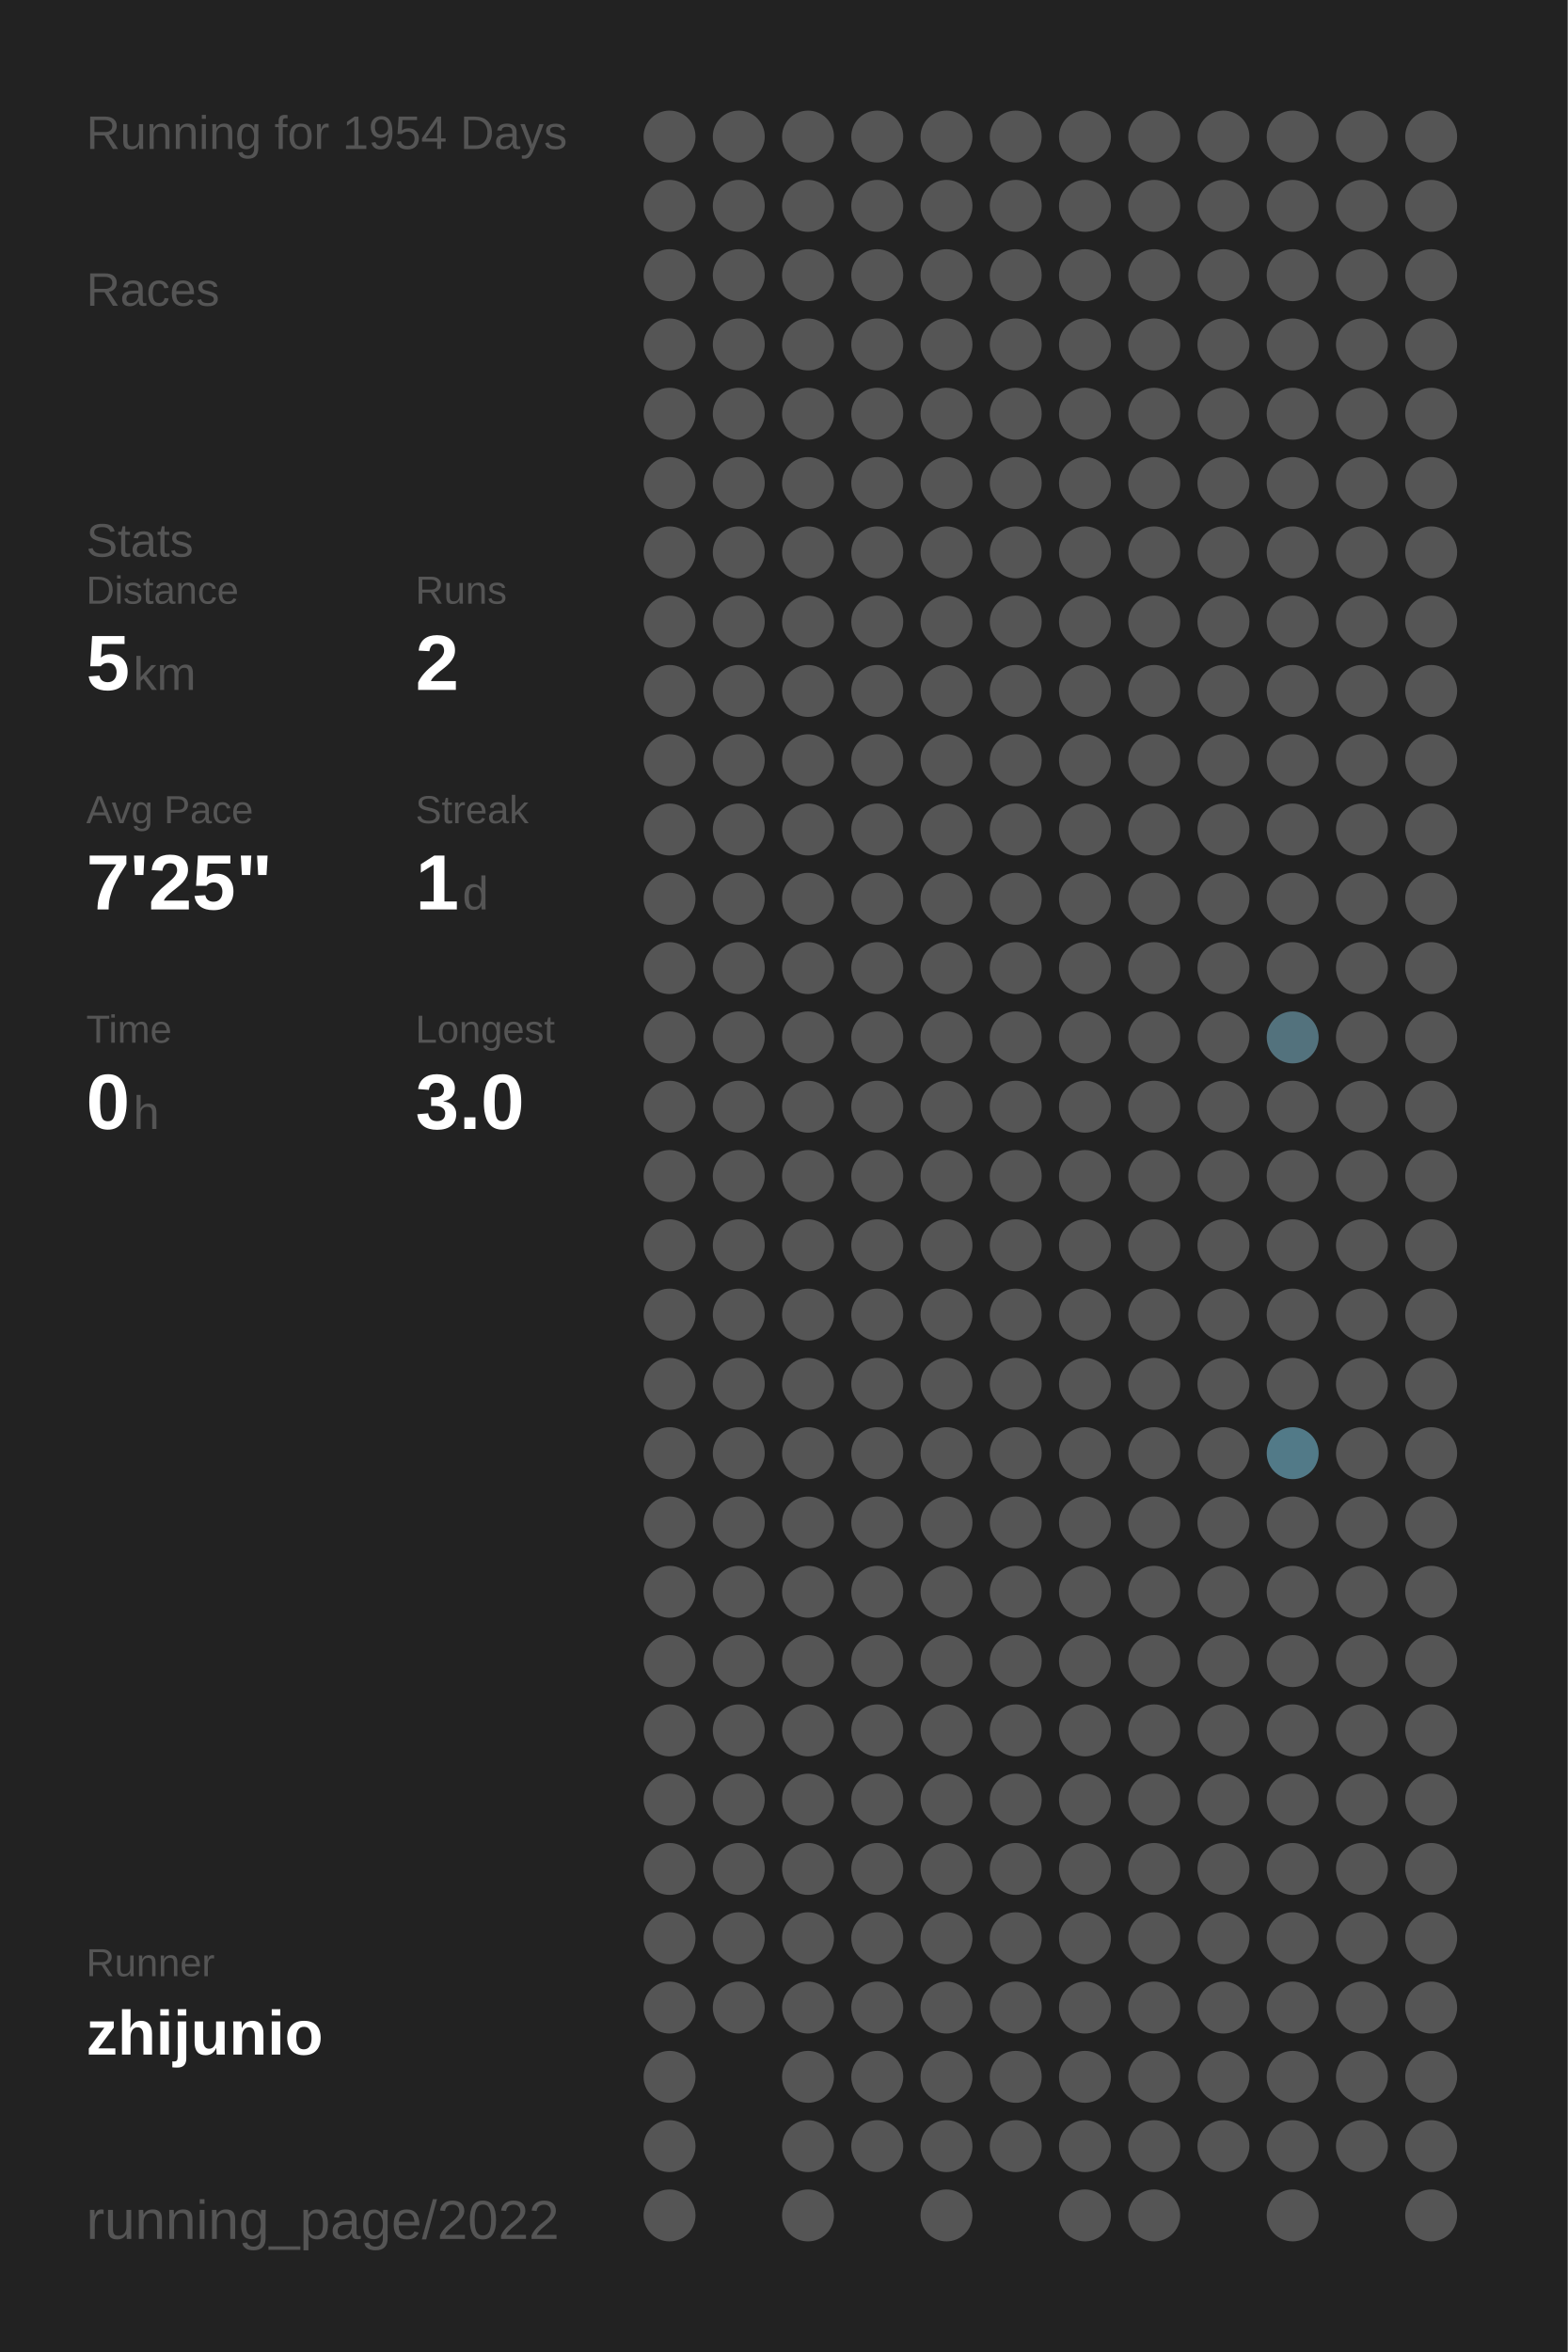
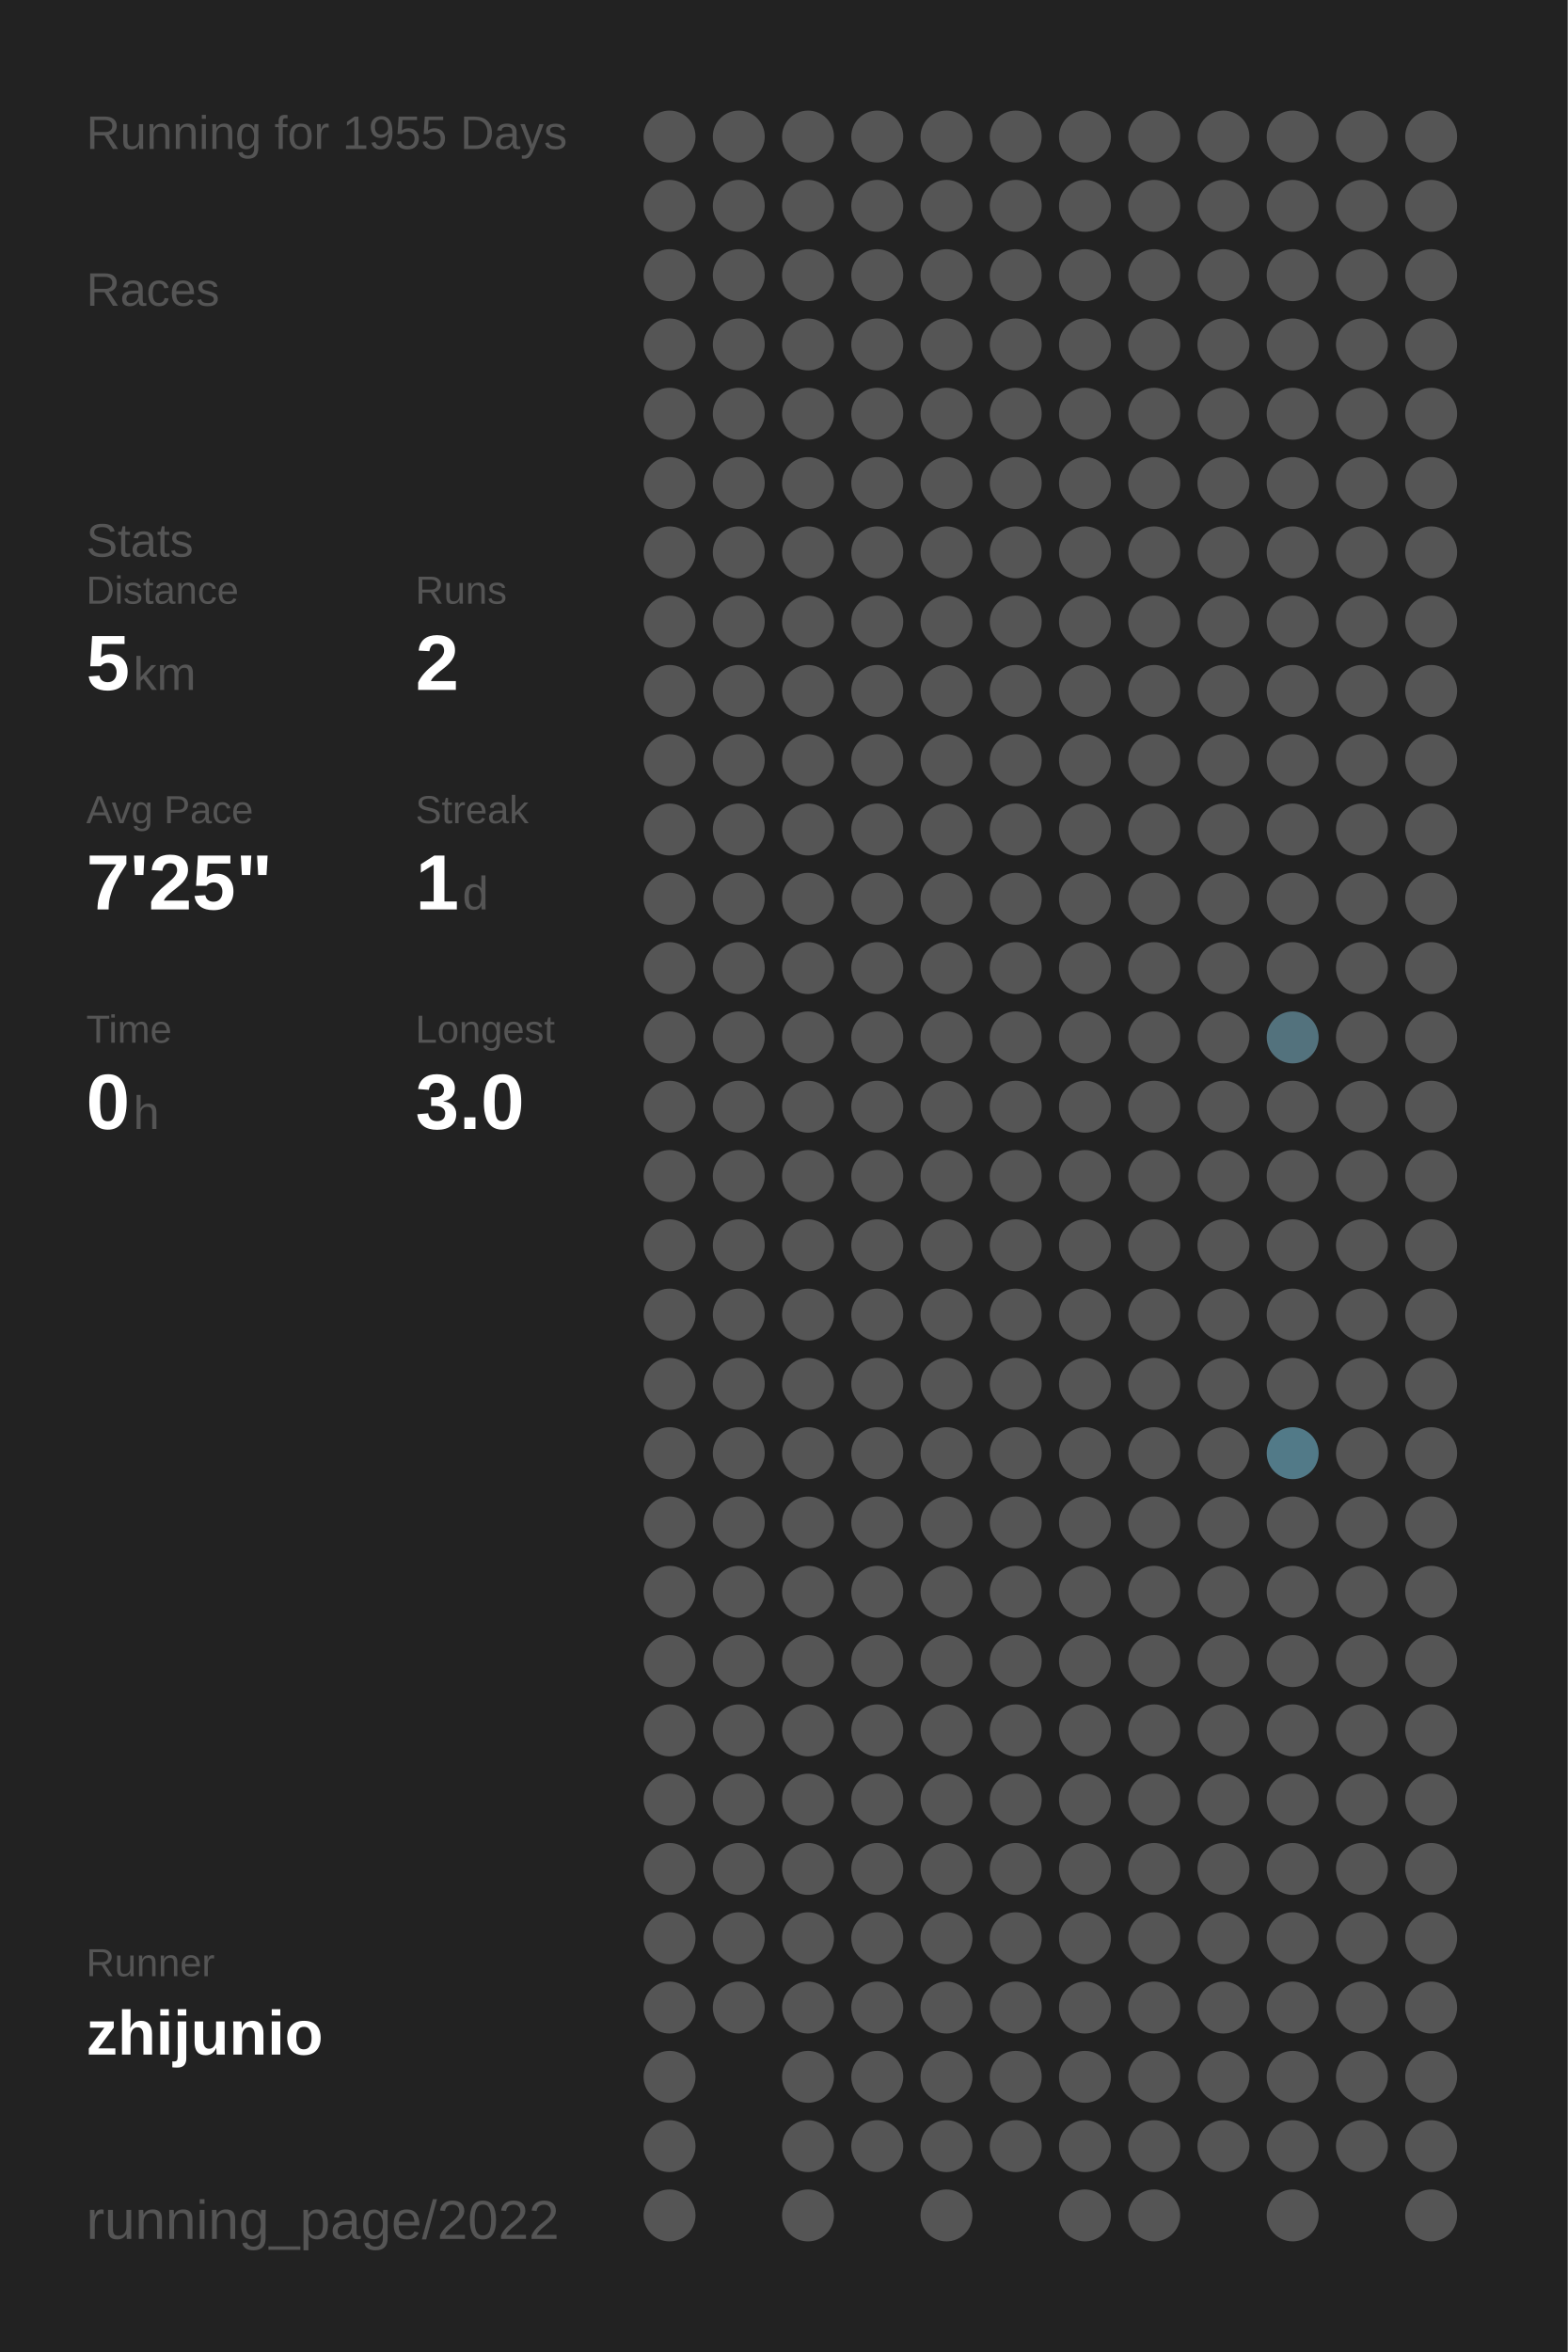
<svg xmlns="http://www.w3.org/2000/svg" baseProfile="full" height="300mm" version="1.1" viewBox="0,0,200,300" width="200mm">
  <defs />
  <rect fill="#222222" height="300" width="200" x="0" y="0" />
-   <text fill="#555555" style="font-size:6px; font-family:Arial;" x="11" y="19">Running for 1954 Days</text>
+   <text fill="#555555" style="font-size:6px; font-family:Arial;" x="11" y="19">Running for 1955 Days</text>
  <text fill="#555555" style="font-size:6px; font-family:Arial;" x="11" y="39">Races</text>
  <text fill="#555555" style="font-size:6px; font-family:Arial;" x="11" y="71">Stats</text>
  <text fill="#555555" style="font-size:5px; font-family:Arial;" x="11" y="77">Distance</text>
  <text fill="#FFFFFF" style="font-size:10px; font-family:Arial; font-weight:bold;" x="11" y="88">5</text>
  <text fill="#555555" style="font-size:6px; font-family:Arial;" x="17" y="88">km</text>
  <text fill="#555555" style="font-size:5px; font-family:Arial;" x="53" y="77">Runs</text>
  <text fill="#FFFFFF" style="font-size:10px; font-family:Arial; font-weight:bold;" x="53" y="88">2</text>
  <text fill="#555555" style="font-size:5px; font-family:Arial;" x="11" y="105">Avg Pace</text>
  <text fill="#FFFFFF" style="font-size:10px; font-family:Arial; font-weight:bold;" x="11" y="116">7'25"</text>
  <text fill="#555555" style="font-size:5px; font-family:Arial;" x="53" y="105">Streak</text>
  <text fill="#FFFFFF" style="font-size:10px; font-family:Arial; font-weight:bold;" x="53" y="116">1</text>
  <text fill="#555555" style="font-size:6px; font-family:Arial;" x="59" y="116">d</text>
  <text fill="#555555" style="font-size:5px; font-family:Arial;" x="11" y="133">Time</text>
  <text fill="#FFFFFF" style="font-size:10px; font-family:Arial; font-weight:bold;" x="11" y="144">0</text>
  <text fill="#555555" style="font-size:6px; font-family:Arial;" x="17" y="144">h</text>
  <text fill="#555555" style="font-size:5px; font-family:Arial;" x="53" y="133">Longest</text>
  <text fill="#FFFFFF" style="font-size:10px; font-family:Arial; font-weight:bold;" x="53" y="144">3.0</text>
  <text fill="#555555" style="font-size:5px; font-family:Arial;" x="11" y="252.065">Runner</text>
  <text fill="#FFFFFF" style="font-size:8px; font-family:Arial; font-weight:bold;" x="11" y="262.065">zhijunio</text>
  <text fill="#555555" style="font-size:7px; font-family:Arial;" x="11" y="285.581">running_page/2022</text>
  <circle cx="85.417" cy="17.419" fill="#555555" r="3.312" />
  <circle cx="85.417" cy="26.258" fill="#555555" r="3.312" />
  <circle cx="85.417" cy="35.097" fill="#555555" r="3.312" />
  <circle cx="85.417" cy="43.935" fill="#555555" r="3.312" />
  <circle cx="85.417" cy="52.774" fill="#555555" r="3.312" />
  <circle cx="85.417" cy="61.613" fill="#555555" r="3.312" />
  <circle cx="85.417" cy="70.452" fill="#555555" r="3.312" />
  <circle cx="85.417" cy="79.29" fill="#555555" r="3.312" />
  <circle cx="85.417" cy="88.129" fill="#555555" r="3.312" />
  <circle cx="85.417" cy="96.968" fill="#555555" r="3.312" />
  <circle cx="85.417" cy="105.806" fill="#555555" r="3.312" />
  <circle cx="85.417" cy="114.645" fill="#555555" r="3.312" />
  <circle cx="85.417" cy="123.484" fill="#555555" r="3.312" />
  <circle cx="85.417" cy="132.323" fill="#555555" r="3.312" />
  <circle cx="85.417" cy="141.161" fill="#555555" r="3.312" />
  <circle cx="85.417" cy="150" fill="#555555" r="3.312" />
  <circle cx="85.417" cy="158.839" fill="#555555" r="3.312" />
  <circle cx="85.417" cy="167.677" fill="#555555" r="3.312" />
  <circle cx="85.417" cy="176.516" fill="#555555" r="3.312" />
  <circle cx="85.417" cy="185.355" fill="#555555" r="3.312" />
  <circle cx="85.417" cy="194.194" fill="#555555" r="3.312" />
  <circle cx="85.417" cy="203.032" fill="#555555" r="3.312" />
  <circle cx="85.417" cy="211.871" fill="#555555" r="3.312" />
  <circle cx="85.417" cy="220.71" fill="#555555" r="3.312" />
  <circle cx="85.417" cy="229.548" fill="#555555" r="3.312" />
  <circle cx="85.417" cy="238.387" fill="#555555" r="3.312" />
  <circle cx="85.417" cy="247.226" fill="#555555" r="3.312" />
  <circle cx="85.417" cy="256.065" fill="#555555" r="3.312" />
  <circle cx="85.417" cy="264.903" fill="#555555" r="3.312" />
  <circle cx="85.417" cy="273.742" fill="#555555" r="3.312" />
  <circle cx="85.417" cy="282.581" fill="#555555" r="3.312" />
  <circle cx="94.25" cy="17.419" fill="#555555" r="3.312" />
  <circle cx="94.25" cy="26.258" fill="#555555" r="3.312" />
  <circle cx="94.25" cy="35.097" fill="#555555" r="3.312" />
  <circle cx="94.25" cy="43.935" fill="#555555" r="3.312" />
  <circle cx="94.25" cy="52.774" fill="#555555" r="3.312" />
  <circle cx="94.25" cy="61.613" fill="#555555" r="3.312" />
  <circle cx="94.25" cy="70.452" fill="#555555" r="3.312" />
  <circle cx="94.25" cy="79.29" fill="#555555" r="3.312" />
  <circle cx="94.25" cy="88.129" fill="#555555" r="3.312" />
  <circle cx="94.25" cy="96.968" fill="#555555" r="3.312" />
  <circle cx="94.25" cy="105.806" fill="#555555" r="3.312" />
  <circle cx="94.25" cy="114.645" fill="#555555" r="3.312" />
  <circle cx="94.25" cy="123.484" fill="#555555" r="3.312" />
  <circle cx="94.25" cy="132.323" fill="#555555" r="3.312" />
  <circle cx="94.25" cy="141.161" fill="#555555" r="3.312" />
  <circle cx="94.25" cy="150" fill="#555555" r="3.312" />
  <circle cx="94.25" cy="158.839" fill="#555555" r="3.312" />
  <circle cx="94.25" cy="167.677" fill="#555555" r="3.312" />
  <circle cx="94.25" cy="176.516" fill="#555555" r="3.312" />
  <circle cx="94.25" cy="185.355" fill="#555555" r="3.312" />
  <circle cx="94.25" cy="194.194" fill="#555555" r="3.312" />
  <circle cx="94.25" cy="203.032" fill="#555555" r="3.312" />
  <circle cx="94.25" cy="211.871" fill="#555555" r="3.312" />
  <circle cx="94.25" cy="220.71" fill="#555555" r="3.312" />
  <circle cx="94.25" cy="229.548" fill="#555555" r="3.312" />
  <circle cx="94.25" cy="238.387" fill="#555555" r="3.312" />
  <circle cx="94.25" cy="247.226" fill="#555555" r="3.312" />
  <circle cx="94.25" cy="256.065" fill="#555555" r="3.312" />
  <circle cx="103.083" cy="17.419" fill="#555555" r="3.312" />
  <circle cx="103.083" cy="26.258" fill="#555555" r="3.312" />
  <circle cx="103.083" cy="35.097" fill="#555555" r="3.312" />
  <circle cx="103.083" cy="43.935" fill="#555555" r="3.312" />
  <circle cx="103.083" cy="52.774" fill="#555555" r="3.312" />
  <circle cx="103.083" cy="61.613" fill="#555555" r="3.312" />
  <circle cx="103.083" cy="70.452" fill="#555555" r="3.312" />
  <circle cx="103.083" cy="79.29" fill="#555555" r="3.312" />
  <circle cx="103.083" cy="88.129" fill="#555555" r="3.312" />
  <circle cx="103.083" cy="96.968" fill="#555555" r="3.312" />
  <circle cx="103.083" cy="105.806" fill="#555555" r="3.312" />
  <circle cx="103.083" cy="114.645" fill="#555555" r="3.312" />
  <circle cx="103.083" cy="123.484" fill="#555555" r="3.312" />
  <circle cx="103.083" cy="132.323" fill="#555555" r="3.312" />
  <circle cx="103.083" cy="141.161" fill="#555555" r="3.312" />
  <circle cx="103.083" cy="150" fill="#555555" r="3.312" />
  <circle cx="103.083" cy="158.839" fill="#555555" r="3.312" />
  <circle cx="103.083" cy="167.677" fill="#555555" r="3.312" />
  <circle cx="103.083" cy="176.516" fill="#555555" r="3.312" />
  <circle cx="103.083" cy="185.355" fill="#555555" r="3.312" />
  <circle cx="103.083" cy="194.194" fill="#555555" r="3.312" />
  <circle cx="103.083" cy="203.032" fill="#555555" r="3.312" />
  <circle cx="103.083" cy="211.871" fill="#555555" r="3.312" />
  <circle cx="103.083" cy="220.71" fill="#555555" r="3.312" />
  <circle cx="103.083" cy="229.548" fill="#555555" r="3.312" />
  <circle cx="103.083" cy="238.387" fill="#555555" r="3.312" />
  <circle cx="103.083" cy="247.226" fill="#555555" r="3.312" />
  <circle cx="103.083" cy="256.065" fill="#555555" r="3.312" />
  <circle cx="103.083" cy="264.903" fill="#555555" r="3.312" />
  <circle cx="103.083" cy="273.742" fill="#555555" r="3.312" />
  <circle cx="103.083" cy="282.581" fill="#555555" r="3.312" />
  <circle cx="111.917" cy="17.419" fill="#555555" r="3.312" />
  <circle cx="111.917" cy="26.258" fill="#555555" r="3.312" />
  <circle cx="111.917" cy="35.097" fill="#555555" r="3.312" />
  <circle cx="111.917" cy="43.935" fill="#555555" r="3.312" />
  <circle cx="111.917" cy="52.774" fill="#555555" r="3.312" />
  <circle cx="111.917" cy="61.613" fill="#555555" r="3.312" />
  <circle cx="111.917" cy="70.452" fill="#555555" r="3.312" />
  <circle cx="111.917" cy="79.29" fill="#555555" r="3.312" />
  <circle cx="111.917" cy="88.129" fill="#555555" r="3.312" />
  <circle cx="111.917" cy="96.968" fill="#555555" r="3.312" />
  <circle cx="111.917" cy="105.806" fill="#555555" r="3.312" />
  <circle cx="111.917" cy="114.645" fill="#555555" r="3.312" />
  <circle cx="111.917" cy="123.484" fill="#555555" r="3.312" />
  <circle cx="111.917" cy="132.323" fill="#555555" r="3.312" />
  <circle cx="111.917" cy="141.161" fill="#555555" r="3.312" />
  <circle cx="111.917" cy="150" fill="#555555" r="3.312" />
  <circle cx="111.917" cy="158.839" fill="#555555" r="3.312" />
  <circle cx="111.917" cy="167.677" fill="#555555" r="3.312" />
  <circle cx="111.917" cy="176.516" fill="#555555" r="3.312" />
  <circle cx="111.917" cy="185.355" fill="#555555" r="3.312" />
  <circle cx="111.917" cy="194.194" fill="#555555" r="3.312" />
  <circle cx="111.917" cy="203.032" fill="#555555" r="3.312" />
  <circle cx="111.917" cy="211.871" fill="#555555" r="3.312" />
  <circle cx="111.917" cy="220.71" fill="#555555" r="3.312" />
  <circle cx="111.917" cy="229.548" fill="#555555" r="3.312" />
  <circle cx="111.917" cy="238.387" fill="#555555" r="3.312" />
  <circle cx="111.917" cy="247.226" fill="#555555" r="3.312" />
  <circle cx="111.917" cy="256.065" fill="#555555" r="3.312" />
  <circle cx="111.917" cy="264.903" fill="#555555" r="3.312" />
  <circle cx="111.917" cy="273.742" fill="#555555" r="3.312" />
  <circle cx="120.75" cy="17.419" fill="#555555" r="3.312" />
  <circle cx="120.75" cy="26.258" fill="#555555" r="3.312" />
  <circle cx="120.75" cy="35.097" fill="#555555" r="3.312" />
  <circle cx="120.75" cy="43.935" fill="#555555" r="3.312" />
  <circle cx="120.75" cy="52.774" fill="#555555" r="3.312" />
  <circle cx="120.75" cy="61.613" fill="#555555" r="3.312" />
  <circle cx="120.75" cy="70.452" fill="#555555" r="3.312" />
  <circle cx="120.75" cy="79.29" fill="#555555" r="3.312" />
  <circle cx="120.75" cy="88.129" fill="#555555" r="3.312" />
  <circle cx="120.75" cy="96.968" fill="#555555" r="3.312" />
  <circle cx="120.75" cy="105.806" fill="#555555" r="3.312" />
  <circle cx="120.75" cy="114.645" fill="#555555" r="3.312" />
  <circle cx="120.75" cy="123.484" fill="#555555" r="3.312" />
  <circle cx="120.75" cy="132.323" fill="#555555" r="3.312" />
  <circle cx="120.75" cy="141.161" fill="#555555" r="3.312" />
  <circle cx="120.75" cy="150" fill="#555555" r="3.312" />
  <circle cx="120.75" cy="158.839" fill="#555555" r="3.312" />
  <circle cx="120.75" cy="167.677" fill="#555555" r="3.312" />
  <circle cx="120.75" cy="176.516" fill="#555555" r="3.312" />
  <circle cx="120.75" cy="185.355" fill="#555555" r="3.312" />
  <circle cx="120.75" cy="194.194" fill="#555555" r="3.312" />
  <circle cx="120.75" cy="203.032" fill="#555555" r="3.312" />
  <circle cx="120.75" cy="211.871" fill="#555555" r="3.312" />
  <circle cx="120.75" cy="220.71" fill="#555555" r="3.312" />
  <circle cx="120.75" cy="229.548" fill="#555555" r="3.312" />
  <circle cx="120.75" cy="238.387" fill="#555555" r="3.312" />
  <circle cx="120.75" cy="247.226" fill="#555555" r="3.312" />
  <circle cx="120.75" cy="256.065" fill="#555555" r="3.312" />
  <circle cx="120.75" cy="264.903" fill="#555555" r="3.312" />
  <circle cx="120.75" cy="273.742" fill="#555555" r="3.312" />
  <circle cx="120.75" cy="282.581" fill="#555555" r="3.312" />
  <circle cx="129.583" cy="17.419" fill="#555555" r="3.312" />
  <circle cx="129.583" cy="26.258" fill="#555555" r="3.312" />
  <circle cx="129.583" cy="35.097" fill="#555555" r="3.312" />
  <circle cx="129.583" cy="43.935" fill="#555555" r="3.312" />
  <circle cx="129.583" cy="52.774" fill="#555555" r="3.312" />
  <circle cx="129.583" cy="61.613" fill="#555555" r="3.312" />
  <circle cx="129.583" cy="70.452" fill="#555555" r="3.312" />
  <circle cx="129.583" cy="79.29" fill="#555555" r="3.312" />
  <circle cx="129.583" cy="88.129" fill="#555555" r="3.312" />
  <circle cx="129.583" cy="96.968" fill="#555555" r="3.312" />
  <circle cx="129.583" cy="105.806" fill="#555555" r="3.312" />
  <circle cx="129.583" cy="114.645" fill="#555555" r="3.312" />
  <circle cx="129.583" cy="123.484" fill="#555555" r="3.312" />
  <circle cx="129.583" cy="132.323" fill="#555555" r="3.312" />
  <circle cx="129.583" cy="141.161" fill="#555555" r="3.312" />
  <circle cx="129.583" cy="150" fill="#555555" r="3.312" />
  <circle cx="129.583" cy="158.839" fill="#555555" r="3.312" />
  <circle cx="129.583" cy="167.677" fill="#555555" r="3.312" />
  <circle cx="129.583" cy="176.516" fill="#555555" r="3.312" />
  <circle cx="129.583" cy="185.355" fill="#555555" r="3.312" />
  <circle cx="129.583" cy="194.194" fill="#555555" r="3.312" />
  <circle cx="129.583" cy="203.032" fill="#555555" r="3.312" />
  <circle cx="129.583" cy="211.871" fill="#555555" r="3.312" />
  <circle cx="129.583" cy="220.71" fill="#555555" r="3.312" />
  <circle cx="129.583" cy="229.548" fill="#555555" r="3.312" />
  <circle cx="129.583" cy="238.387" fill="#555555" r="3.312" />
  <circle cx="129.583" cy="247.226" fill="#555555" r="3.312" />
  <circle cx="129.583" cy="256.065" fill="#555555" r="3.312" />
  <circle cx="129.583" cy="264.903" fill="#555555" r="3.312" />
  <circle cx="129.583" cy="273.742" fill="#555555" r="3.312" />
  <circle cx="138.417" cy="17.419" fill="#555555" r="3.312" />
  <circle cx="138.417" cy="26.258" fill="#555555" r="3.312" />
  <circle cx="138.417" cy="35.097" fill="#555555" r="3.312" />
  <circle cx="138.417" cy="43.935" fill="#555555" r="3.312" />
  <circle cx="138.417" cy="52.774" fill="#555555" r="3.312" />
  <circle cx="138.417" cy="61.613" fill="#555555" r="3.312" />
  <circle cx="138.417" cy="70.452" fill="#555555" r="3.312" />
  <circle cx="138.417" cy="79.29" fill="#555555" r="3.312" />
  <circle cx="138.417" cy="88.129" fill="#555555" r="3.312" />
  <circle cx="138.417" cy="96.968" fill="#555555" r="3.312" />
  <circle cx="138.417" cy="105.806" fill="#555555" r="3.312" />
  <circle cx="138.417" cy="114.645" fill="#555555" r="3.312" />
  <circle cx="138.417" cy="123.484" fill="#555555" r="3.312" />
  <circle cx="138.417" cy="132.323" fill="#555555" r="3.312" />
  <circle cx="138.417" cy="141.161" fill="#555555" r="3.312" />
  <circle cx="138.417" cy="150" fill="#555555" r="3.312" />
  <circle cx="138.417" cy="158.839" fill="#555555" r="3.312" />
  <circle cx="138.417" cy="167.677" fill="#555555" r="3.312" />
  <circle cx="138.417" cy="176.516" fill="#555555" r="3.312" />
  <circle cx="138.417" cy="185.355" fill="#555555" r="3.312" />
  <circle cx="138.417" cy="194.194" fill="#555555" r="3.312" />
  <circle cx="138.417" cy="203.032" fill="#555555" r="3.312" />
  <circle cx="138.417" cy="211.871" fill="#555555" r="3.312" />
  <circle cx="138.417" cy="220.71" fill="#555555" r="3.312" />
  <circle cx="138.417" cy="229.548" fill="#555555" r="3.312" />
  <circle cx="138.417" cy="238.387" fill="#555555" r="3.312" />
  <circle cx="138.417" cy="247.226" fill="#555555" r="3.312" />
  <circle cx="138.417" cy="256.065" fill="#555555" r="3.312" />
  <circle cx="138.417" cy="264.903" fill="#555555" r="3.312" />
  <circle cx="138.417" cy="273.742" fill="#555555" r="3.312" />
  <circle cx="138.417" cy="282.581" fill="#555555" r="3.312" />
  <circle cx="147.25" cy="17.419" fill="#555555" r="3.312" />
  <circle cx="147.25" cy="26.258" fill="#555555" r="3.312" />
  <circle cx="147.25" cy="35.097" fill="#555555" r="3.312" />
  <circle cx="147.25" cy="43.935" fill="#555555" r="3.312" />
  <circle cx="147.25" cy="52.774" fill="#555555" r="3.312" />
  <circle cx="147.25" cy="61.613" fill="#555555" r="3.312" />
  <circle cx="147.25" cy="70.452" fill="#555555" r="3.312" />
  <circle cx="147.25" cy="79.29" fill="#555555" r="3.312" />
  <circle cx="147.25" cy="88.129" fill="#555555" r="3.312" />
  <circle cx="147.25" cy="96.968" fill="#555555" r="3.312" />
  <circle cx="147.25" cy="105.806" fill="#555555" r="3.312" />
  <circle cx="147.25" cy="114.645" fill="#555555" r="3.312" />
  <circle cx="147.25" cy="123.484" fill="#555555" r="3.312" />
  <circle cx="147.25" cy="132.323" fill="#555555" r="3.312" />
  <circle cx="147.25" cy="141.161" fill="#555555" r="3.312" />
  <circle cx="147.25" cy="150" fill="#555555" r="3.312" />
  <circle cx="147.25" cy="158.839" fill="#555555" r="3.312" />
  <circle cx="147.25" cy="167.677" fill="#555555" r="3.312" />
  <circle cx="147.25" cy="176.516" fill="#555555" r="3.312" />
  <circle cx="147.25" cy="185.355" fill="#555555" r="3.312" />
  <circle cx="147.25" cy="194.194" fill="#555555" r="3.312" />
  <circle cx="147.25" cy="203.032" fill="#555555" r="3.312" />
  <circle cx="147.25" cy="211.871" fill="#555555" r="3.312" />
  <circle cx="147.25" cy="220.71" fill="#555555" r="3.312" />
  <circle cx="147.25" cy="229.548" fill="#555555" r="3.312" />
  <circle cx="147.25" cy="238.387" fill="#555555" r="3.312" />
  <circle cx="147.25" cy="247.226" fill="#555555" r="3.312" />
  <circle cx="147.25" cy="256.065" fill="#555555" r="3.312" />
  <circle cx="147.25" cy="264.903" fill="#555555" r="3.312" />
  <circle cx="147.25" cy="273.742" fill="#555555" r="3.312" />
  <circle cx="147.25" cy="282.581" fill="#555555" r="3.312" />
  <circle cx="156.083" cy="17.419" fill="#555555" r="3.312" />
  <circle cx="156.083" cy="26.258" fill="#555555" r="3.312" />
  <circle cx="156.083" cy="35.097" fill="#555555" r="3.312" />
  <circle cx="156.083" cy="43.935" fill="#555555" r="3.312" />
  <circle cx="156.083" cy="52.774" fill="#555555" r="3.312" />
  <circle cx="156.083" cy="61.613" fill="#555555" r="3.312" />
  <circle cx="156.083" cy="70.452" fill="#555555" r="3.312" />
  <circle cx="156.083" cy="79.29" fill="#555555" r="3.312" />
  <circle cx="156.083" cy="88.129" fill="#555555" r="3.312" />
  <circle cx="156.083" cy="96.968" fill="#555555" r="3.312" />
  <circle cx="156.083" cy="105.806" fill="#555555" r="3.312" />
  <circle cx="156.083" cy="114.645" fill="#555555" r="3.312" />
  <circle cx="156.083" cy="123.484" fill="#555555" r="3.312" />
  <circle cx="156.083" cy="132.323" fill="#555555" r="3.312" />
  <circle cx="156.083" cy="141.161" fill="#555555" r="3.312" />
  <circle cx="156.083" cy="150" fill="#555555" r="3.312" />
  <circle cx="156.083" cy="158.839" fill="#555555" r="3.312" />
  <circle cx="156.083" cy="167.677" fill="#555555" r="3.312" />
  <circle cx="156.083" cy="176.516" fill="#555555" r="3.312" />
  <circle cx="156.083" cy="185.355" fill="#555555" r="3.312" />
  <circle cx="156.083" cy="194.194" fill="#555555" r="3.312" />
  <circle cx="156.083" cy="203.032" fill="#555555" r="3.312" />
  <circle cx="156.083" cy="211.871" fill="#555555" r="3.312" />
  <circle cx="156.083" cy="220.71" fill="#555555" r="3.312" />
  <circle cx="156.083" cy="229.548" fill="#555555" r="3.312" />
  <circle cx="156.083" cy="238.387" fill="#555555" r="3.312" />
  <circle cx="156.083" cy="247.226" fill="#555555" r="3.312" />
  <circle cx="156.083" cy="256.065" fill="#555555" r="3.312" />
  <circle cx="156.083" cy="264.903" fill="#555555" r="3.312" />
  <circle cx="156.083" cy="273.742" fill="#555555" r="3.312" />
  <circle cx="164.917" cy="17.419" fill="#555555" r="3.312" />
  <circle cx="164.917" cy="26.258" fill="#555555" r="3.312" />
  <circle cx="164.917" cy="35.097" fill="#555555" r="3.312" />
  <circle cx="164.917" cy="43.935" fill="#555555" r="3.312" />
  <circle cx="164.917" cy="52.774" fill="#555555" r="3.312" />
  <circle cx="164.917" cy="61.613" fill="#555555" r="3.312" />
  <circle cx="164.917" cy="70.452" fill="#555555" r="3.312" />
  <circle cx="164.917" cy="79.29" fill="#555555" r="3.312" />
  <circle cx="164.917" cy="88.129" fill="#555555" r="3.312" />
  <circle cx="164.917" cy="96.968" fill="#555555" r="3.312" />
  <circle cx="164.917" cy="105.806" fill="#555555" r="3.312" />
  <circle cx="164.917" cy="114.645" fill="#555555" r="3.312" />
  <circle cx="164.917" cy="123.484" fill="#555555" r="3.312" />
  <circle cx="164.917" cy="132.323" fill="#53727d" r="3.312" />
  <circle cx="164.917" cy="141.161" fill="#555555" r="3.312" />
  <circle cx="164.917" cy="150" fill="#555555" r="3.312" />
  <circle cx="164.917" cy="158.839" fill="#555555" r="3.312" />
  <circle cx="164.917" cy="167.677" fill="#555555" r="3.312" />
  <circle cx="164.917" cy="176.516" fill="#555555" r="3.312" />
  <circle cx="164.917" cy="185.355" fill="#527a88" r="3.312" />
  <circle cx="164.917" cy="194.194" fill="#555555" r="3.312" />
  <circle cx="164.917" cy="203.032" fill="#555555" r="3.312" />
  <circle cx="164.917" cy="211.871" fill="#555555" r="3.312" />
  <circle cx="164.917" cy="220.71" fill="#555555" r="3.312" />
  <circle cx="164.917" cy="229.548" fill="#555555" r="3.312" />
  <circle cx="164.917" cy="238.387" fill="#555555" r="3.312" />
  <circle cx="164.917" cy="247.226" fill="#555555" r="3.312" />
  <circle cx="164.917" cy="256.065" fill="#555555" r="3.312" />
  <circle cx="164.917" cy="264.903" fill="#555555" r="3.312" />
  <circle cx="164.917" cy="273.742" fill="#555555" r="3.312" />
  <circle cx="164.917" cy="282.581" fill="#555555" r="3.312" />
  <circle cx="173.75" cy="17.419" fill="#555555" r="3.312" />
  <circle cx="173.75" cy="26.258" fill="#555555" r="3.312" />
  <circle cx="173.75" cy="35.097" fill="#555555" r="3.312" />
  <circle cx="173.75" cy="43.935" fill="#555555" r="3.312" />
  <circle cx="173.75" cy="52.774" fill="#555555" r="3.312" />
  <circle cx="173.75" cy="61.613" fill="#555555" r="3.312" />
  <circle cx="173.75" cy="70.452" fill="#555555" r="3.312" />
  <circle cx="173.75" cy="79.29" fill="#555555" r="3.312" />
  <circle cx="173.75" cy="88.129" fill="#555555" r="3.312" />
  <circle cx="173.75" cy="96.968" fill="#555555" r="3.312" />
  <circle cx="173.75" cy="105.806" fill="#555555" r="3.312" />
  <circle cx="173.75" cy="114.645" fill="#555555" r="3.312" />
  <circle cx="173.75" cy="123.484" fill="#555555" r="3.312" />
  <circle cx="173.75" cy="132.323" fill="#555555" r="3.312" />
  <circle cx="173.75" cy="141.161" fill="#555555" r="3.312" />
  <circle cx="173.75" cy="150" fill="#555555" r="3.312" />
  <circle cx="173.75" cy="158.839" fill="#555555" r="3.312" />
  <circle cx="173.75" cy="167.677" fill="#555555" r="3.312" />
  <circle cx="173.75" cy="176.516" fill="#555555" r="3.312" />
  <circle cx="173.75" cy="185.355" fill="#555555" r="3.312" />
  <circle cx="173.75" cy="194.194" fill="#555555" r="3.312" />
  <circle cx="173.75" cy="203.032" fill="#555555" r="3.312" />
  <circle cx="173.75" cy="211.871" fill="#555555" r="3.312" />
  <circle cx="173.75" cy="220.71" fill="#555555" r="3.312" />
  <circle cx="173.75" cy="229.548" fill="#555555" r="3.312" />
  <circle cx="173.75" cy="238.387" fill="#555555" r="3.312" />
  <circle cx="173.75" cy="247.226" fill="#555555" r="3.312" />
  <circle cx="173.75" cy="256.065" fill="#555555" r="3.312" />
  <circle cx="173.75" cy="264.903" fill="#555555" r="3.312" />
  <circle cx="173.75" cy="273.742" fill="#555555" r="3.312" />
  <circle cx="182.583" cy="17.419" fill="#555555" r="3.312" />
  <circle cx="182.583" cy="26.258" fill="#555555" r="3.312" />
  <circle cx="182.583" cy="35.097" fill="#555555" r="3.312" />
  <circle cx="182.583" cy="43.935" fill="#555555" r="3.312" />
  <circle cx="182.583" cy="52.774" fill="#555555" r="3.312" />
  <circle cx="182.583" cy="61.613" fill="#555555" r="3.312" />
  <circle cx="182.583" cy="70.452" fill="#555555" r="3.312" />
  <circle cx="182.583" cy="79.29" fill="#555555" r="3.312" />
  <circle cx="182.583" cy="88.129" fill="#555555" r="3.312" />
  <circle cx="182.583" cy="96.968" fill="#555555" r="3.312" />
  <circle cx="182.583" cy="105.806" fill="#555555" r="3.312" />
  <circle cx="182.583" cy="114.645" fill="#555555" r="3.312" />
  <circle cx="182.583" cy="123.484" fill="#555555" r="3.312" />
  <circle cx="182.583" cy="132.323" fill="#555555" r="3.312" />
  <circle cx="182.583" cy="141.161" fill="#555555" r="3.312" />
  <circle cx="182.583" cy="150" fill="#555555" r="3.312" />
  <circle cx="182.583" cy="158.839" fill="#555555" r="3.312" />
  <circle cx="182.583" cy="167.677" fill="#555555" r="3.312" />
  <circle cx="182.583" cy="176.516" fill="#555555" r="3.312" />
  <circle cx="182.583" cy="185.355" fill="#555555" r="3.312" />
  <circle cx="182.583" cy="194.194" fill="#555555" r="3.312" />
  <circle cx="182.583" cy="203.032" fill="#555555" r="3.312" />
  <circle cx="182.583" cy="211.871" fill="#555555" r="3.312" />
  <circle cx="182.583" cy="220.71" fill="#555555" r="3.312" />
  <circle cx="182.583" cy="229.548" fill="#555555" r="3.312" />
  <circle cx="182.583" cy="238.387" fill="#555555" r="3.312" />
  <circle cx="182.583" cy="247.226" fill="#555555" r="3.312" />
  <circle cx="182.583" cy="256.065" fill="#555555" r="3.312" />
  <circle cx="182.583" cy="264.903" fill="#555555" r="3.312" />
  <circle cx="182.583" cy="273.742" fill="#555555" r="3.312" />
  <circle cx="182.583" cy="282.581" fill="#555555" r="3.312" />
</svg>
